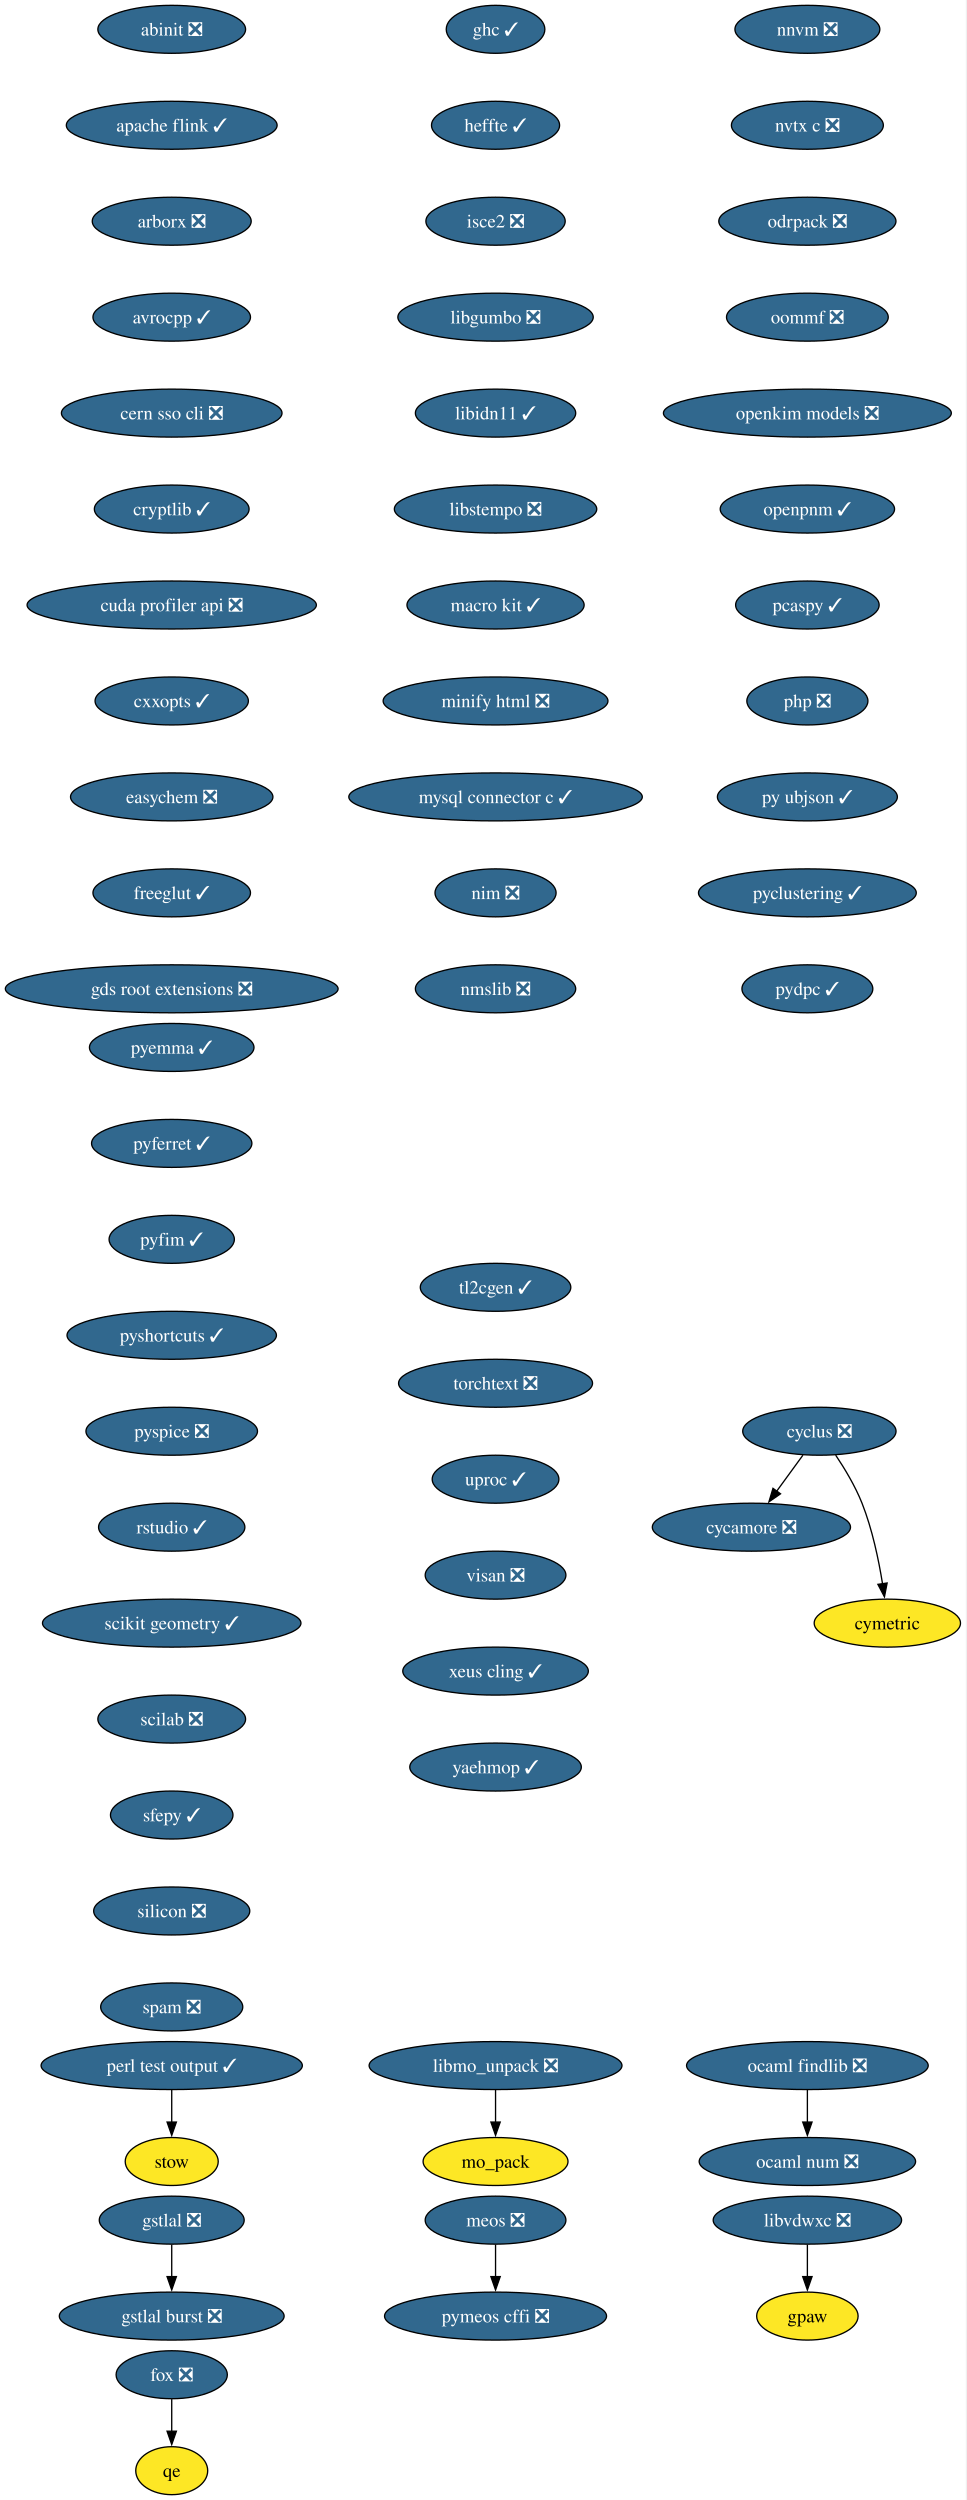
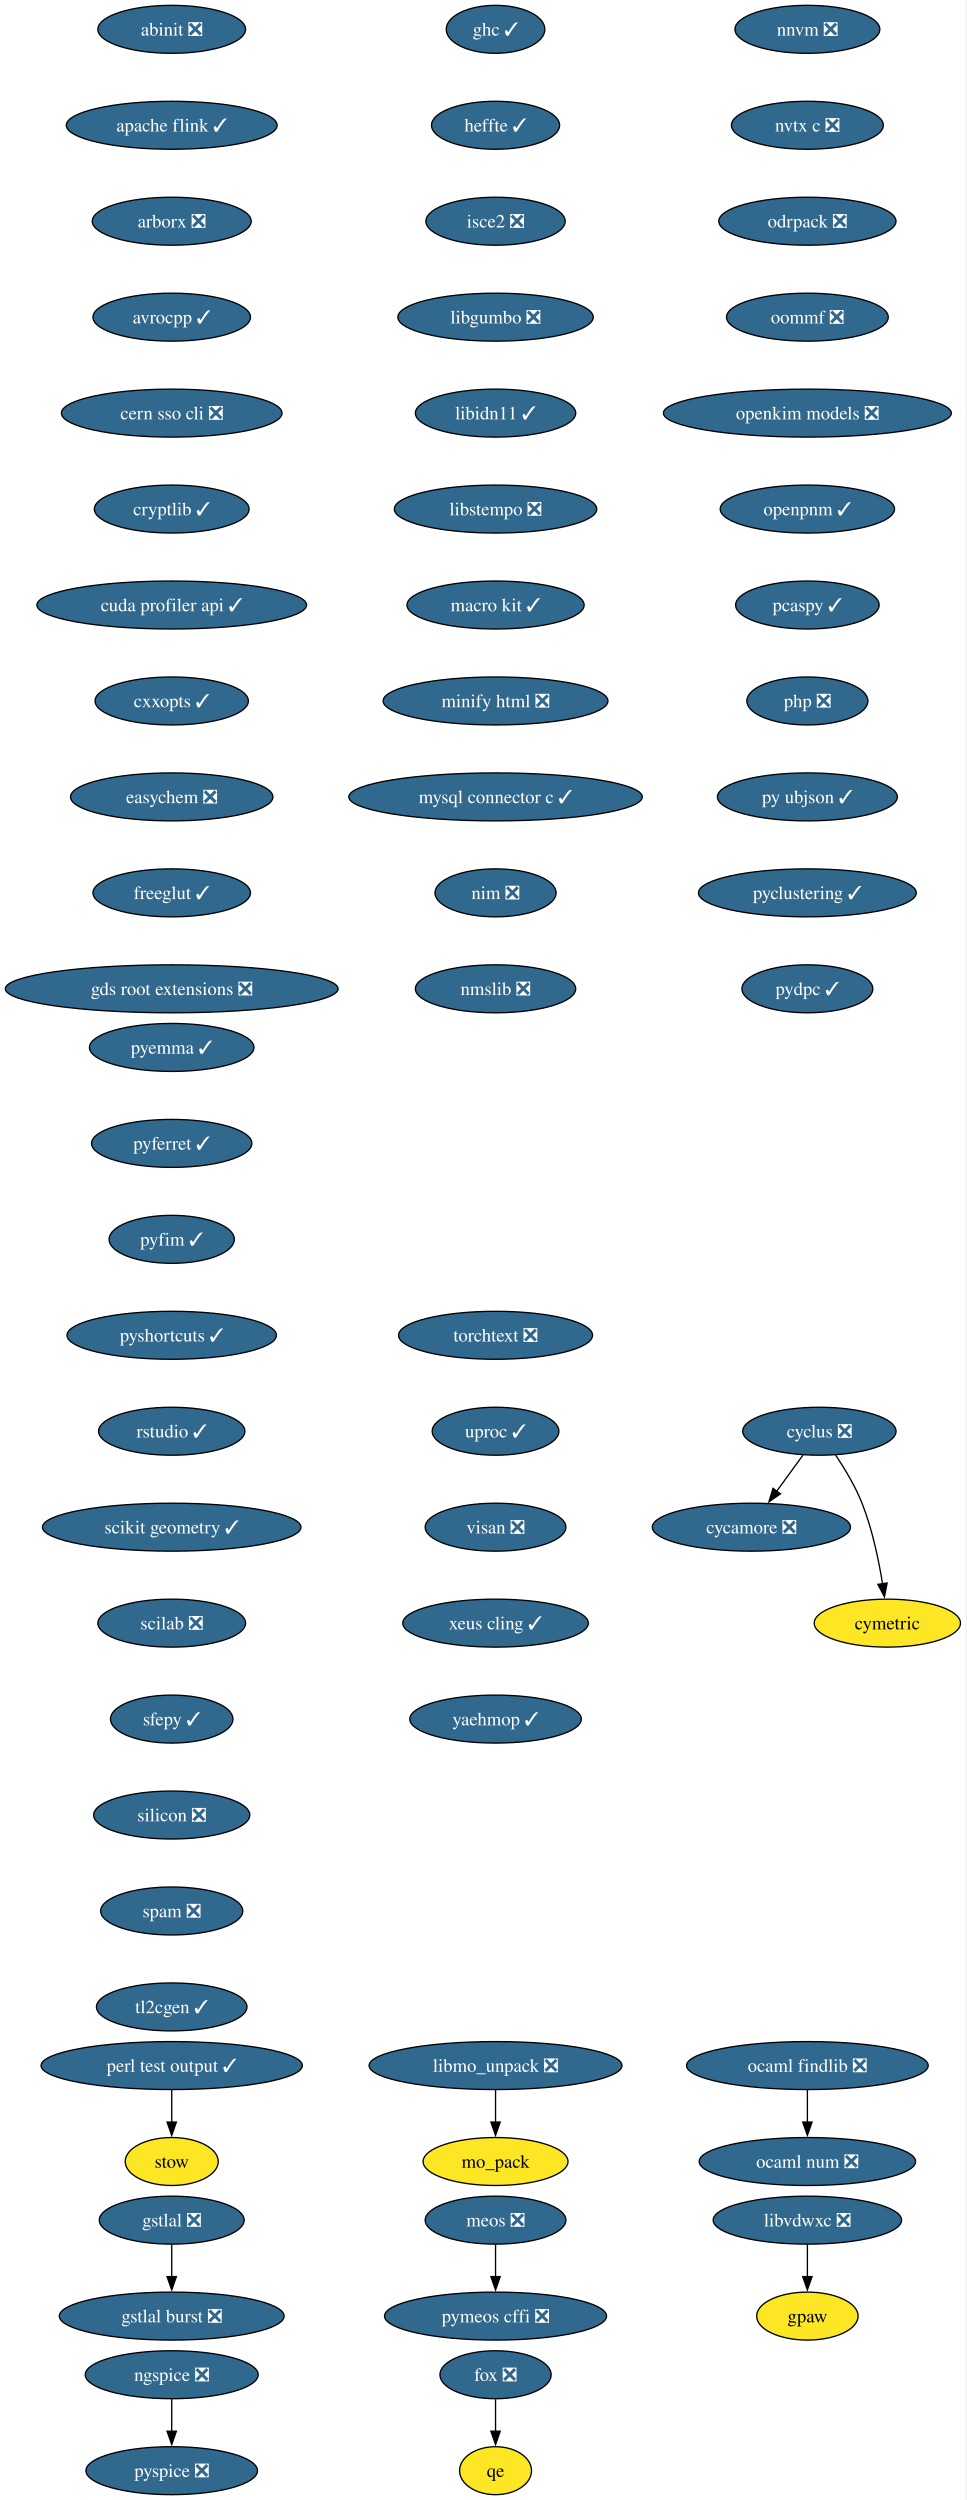
<svg xmlns="http://www.w3.org/2000/svg" xmlns:xlink="http://www.w3.org/1999/xlink" width="725pt" height="1876pt" viewBox="0.00 0.00 725.00 1876.00">
  <g id="graph0" class="graph" transform="scale(1 1) rotate(0) translate(4 1872)">
    <polygon fill="white" stroke="none" points="-4,4 -4,-1872 720.75,-1872 720.75,4 -4,4" />
    <g id="node1" class="node">
      <g id="a_node1">
        <a xlink:href="https://github.com/conda-forge/abinit-feedstock/pull/84" xlink:title="abinit ❎">
          <ellipse fill="#31688e" stroke="black" cx="124.86" cy="-1850" rx="55.42" ry="18" />
          <text xml:space="preserve" text-anchor="middle" x="124.86" y="-1845.33" font-family="Times,serif" font-size="14.00" fill="white">abinit ❎</text>
        </a>
      </g>
    </g>
    <g id="node2" class="node">
      <g id="a_node2">
        <a xlink:href="https://github.com/conda-forge/apache-flink-feedstock/pull/11" xlink:title="apache flink ✓">
          <ellipse fill="#31688e" stroke="black" cx="124.86" cy="-1778" rx="79.09" ry="18" />
          <text xml:space="preserve" text-anchor="middle" x="124.86" y="-1773.33" font-family="Times,serif" font-size="14.00" fill="white">apache flink ✓</text>
        </a>
      </g>
    </g>
    <g id="node3" class="node">
      <g id="a_node3">
        <a xlink:href="https://github.com/conda-forge/arborx-feedstock/pull/14" xlink:title="arborx ❎">
          <ellipse fill="#31688e" stroke="black" cx="124.86" cy="-1706" rx="59.63" ry="18" />
          <text xml:space="preserve" text-anchor="middle" x="124.86" y="-1701.33" font-family="Times,serif" font-size="14.00" fill="white">arborx ❎</text>
        </a>
      </g>
    </g>
    <g id="node4" class="node">
      <g id="a_node4">
        <a xlink:href="https://github.com/conda-forge/avrocpp-feedstock/pull/37" xlink:title="avrocpp ✓">
          <ellipse fill="#31688e" stroke="black" cx="124.86" cy="-1634" rx="59.1" ry="18" />
          <text xml:space="preserve" text-anchor="middle" x="124.86" y="-1629.33" font-family="Times,serif" font-size="14.00" fill="white">avrocpp ✓</text>
        </a>
      </g>
    </g>
    <g id="node5" class="node">
      <g id="a_node5">
        <a xlink:href="https://github.com/conda-forge/cern-sso-cli-feedstock/pull/10" xlink:title="cern sso cli ❎">
          <ellipse fill="#31688e" stroke="black" cx="124.86" cy="-1562" rx="82.77" ry="18" />
          <text xml:space="preserve" text-anchor="middle" x="124.86" y="-1557.33" font-family="Times,serif" font-size="14.00" fill="white">cern sso cli ❎</text>
        </a>
      </g>
    </g>
    <g id="node6" class="node">
      <g id="a_node6">
        <a xlink:href="https://github.com/conda-forge/cryptlib-feedstock/pull/6" xlink:title="cryptlib ✓">
          <ellipse fill="#31688e" stroke="black" cx="124.86" cy="-1490" rx="58.05" ry="18" />
          <text xml:space="preserve" text-anchor="middle" x="124.86" y="-1485.33" font-family="Times,serif" font-size="14.00" fill="white">cryptlib ✓</text>
        </a>
      </g>
    </g>
    <g id="node7" class="node">
      <g id="a_node7">
-         <a xlink:href="https://github.com/conda-forge/cuda-profiler-api-feedstock/pull/31" xlink:title="cuda profiler api ❎">
-           <ellipse fill="#31688e" stroke="black" cx="124.86" cy="-1418" rx="108.55" ry="18" />
-           <text xml:space="preserve" text-anchor="middle" x="124.86" y="-1413.33" font-family="Times,serif" font-size="14.00" fill="white">cuda profiler api ❎</text>
+         <a xlink:href="https://github.com/conda-forge/cuda-profiler-api-feedstock/pull/31" xlink:title="cuda profiler api ✓">
+           <ellipse fill="#31688e" stroke="black" cx="124.86" cy="-1418" rx="101.19" ry="18" />
+           <text xml:space="preserve" text-anchor="middle" x="124.86" y="-1413.33" font-family="Times,serif" font-size="14.00" fill="white">cuda profiler api ✓</text>
        </a>
      </g>
    </g>
    <g id="node8" class="node">
      <g id="a_node8">
        <a xlink:href="https://github.com/conda-forge/cxxopts-feedstock/pull/25" xlink:title="cxxopts ✓">
          <ellipse fill="#31688e" stroke="black" cx="124.86" cy="-1346" rx="57.52" ry="18" />
          <text xml:space="preserve" text-anchor="middle" x="124.86" y="-1341.33" font-family="Times,serif" font-size="14.00" fill="white">cxxopts ✓</text>
        </a>
      </g>
    </g>
    <g id="node9" class="node">
      <g id="a_node9">
        <a xlink:href="https://github.com/conda-forge/easychem-feedstock/pull/3" xlink:title="easychem ❎">
          <ellipse fill="#31688e" stroke="black" cx="124.86" cy="-1274" rx="75.94" ry="18" />
          <text xml:space="preserve" text-anchor="middle" x="124.86" y="-1269.33" font-family="Times,serif" font-size="14.00" fill="white">easychem ❎</text>
        </a>
      </g>
    </g>
    <g id="node13" class="node">
      <g id="a_node13">
        <a xlink:href="https://github.com/conda-forge/freeglut-feedstock/pull/44" xlink:title="freeglut ✓">
          <ellipse fill="#31688e" stroke="black" cx="124.86" cy="-1202" rx="59.1" ry="18" />
          <text xml:space="preserve" text-anchor="middle" x="124.86" y="-1197.33" font-family="Times,serif" font-size="14.00" fill="white">freeglut ✓</text>
        </a>
      </g>
    </g>
    <g id="node10" class="node">
      <g id="a_node10">
        <a xlink:href="https://github.com/conda-forge/cycamore-feedstock/pull/31" xlink:title="cycamore ❎">
          <ellipse fill="#31688e" stroke="black" cx="559.86" cy="-726" rx="74.36" ry="18" />
          <text xml:space="preserve" text-anchor="middle" x="559.86" y="-721.33" font-family="Times,serif" font-size="14.00" fill="white">cycamore ❎</text>
        </a>
      </g>
    </g>
    <g id="node11" class="node">
      <g id="a_node11">
        <a xlink:href="https://github.com/conda-forge/cyclus-feedstock/pull/111" xlink:title="cyclus ❎">
          <ellipse fill="#31688e" stroke="black" cx="610.86" cy="-798" rx="57.52" ry="18" />
          <text xml:space="preserve" text-anchor="middle" x="610.86" y="-793.33" font-family="Times,serif" font-size="14.00" fill="white">cyclus ❎</text>
        </a>
      </g>
    </g>
    <g id="edge9" class="edge">
      <path fill="none" stroke="black" d="M598.52,-780.05C592.57,-771.89 585.3,-761.91 578.68,-752.82" />
      <polygon fill="black" stroke="black" points="581.7,-751.03 572.99,-745.01 576.05,-755.16 581.7,-751.03" />
    </g>
    <g id="node12" class="node">
      <g id="a_node12">
        <a xlink:href="https://github.com/conda-forge/cymetric-feedstock" xlink:title="cymetric">
          <ellipse fill="#fde725" stroke="black" cx="661.86" cy="-654" rx="54.89" ry="18" />
          <text xml:space="preserve" text-anchor="middle" x="661.86" y="-649.33" font-family="Times,serif" font-size="14.00">cymetric</text>
        </a>
      </g>
    </g>
    <g id="edge10" class="edge">
      <path fill="none" stroke="black" d="M623.07,-780.09C629.8,-770.04 637.8,-756.79 642.86,-744 650.56,-724.54 655.38,-701.4 658.24,-683.59" />
      <polygon fill="black" stroke="black" points="661.7,-684.12 659.69,-673.72 654.77,-683.1 661.7,-684.12" />
    </g>
    <g id="node16" class="node">
      <g id="a_node16">
        <a xlink:href="https://github.com/conda-forge/gds-root-extensions-feedstock/pull/29" xlink:title="gds root extensions ❎">
          <ellipse fill="#31688e" stroke="black" cx="124.86" cy="-1130" rx="124.86" ry="18" />
          <text xml:space="preserve" text-anchor="middle" x="124.86" y="-1125.33" font-family="Times,serif" font-size="14.00" fill="white">gds root extensions ❎</text>
        </a>
      </g>
    </g>
    <g id="node14" class="node">
      <g id="a_node14">
        <a xlink:href="https://github.com/conda-forge/fox-feedstock/pull/8" xlink:title="fox ❎">
-           <ellipse fill="#31688e" stroke="black" cx="124.86" cy="-90" rx="41.74" ry="18" />
-           <text xml:space="preserve" text-anchor="middle" x="124.86" y="-85.33" font-family="Times,serif" font-size="14.00" fill="white">fox ❎</text>
+           <ellipse fill="#31688e" stroke="black" cx="367.86" cy="-90" rx="41.74" ry="18" />
+           <text xml:space="preserve" text-anchor="middle" x="367.86" y="-85.33" font-family="Times,serif" font-size="14.00" fill="white">fox ❎</text>
        </a>
      </g>
    </g>
    <g id="node15" class="node">
      <g id="a_node15">
        <a xlink:href="https://github.com/conda-forge/qe-feedstock" xlink:title="qe">
-           <ellipse fill="#fde725" stroke="black" cx="124.86" cy="-18" rx="27" ry="18" />
-           <text xml:space="preserve" text-anchor="middle" x="124.86" y="-13.32" font-family="Times,serif" font-size="14.00">qe</text>
+           <ellipse fill="#fde725" stroke="black" cx="367.86" cy="-18" rx="27" ry="18" />
+           <text xml:space="preserve" text-anchor="middle" x="367.86" y="-13.32" font-family="Times,serif" font-size="14.00">qe</text>
        </a>
      </g>
    </g>
    <g id="edge12" class="edge">
-       <path fill="none" stroke="black" d="M124.86,-71.7C124.86,-64.41 124.86,-55.73 124.86,-47.54" />
-       <polygon fill="black" stroke="black" points="128.36,-47.62 124.86,-37.62 121.36,-47.62 128.36,-47.62" />
+       <path fill="none" stroke="black" d="M367.86,-71.7C367.86,-64.41 367.86,-55.73 367.86,-47.54" />
+       <polygon fill="black" stroke="black" points="371.36,-47.62 367.86,-37.62 364.36,-47.62 371.36,-47.62" />
    </g>
    <g id="node17" class="node">
      <g id="a_node17">
        <a xlink:href="https://github.com/conda-forge/ghc-feedstock/pull/43" xlink:title="ghc ✓">
          <ellipse fill="#31688e" stroke="black" cx="367.86" cy="-1850" rx="37" ry="18" />
          <text xml:space="preserve" text-anchor="middle" x="367.86" y="-1845.33" font-family="Times,serif" font-size="14.00" fill="white">ghc ✓</text>
        </a>
      </g>
    </g>
    <g id="node18" class="node">
      <g id="a_node18">
        <a xlink:href="https://github.com/conda-forge/heffte-feedstock/pull/9" xlink:title="heffte ✓">
          <ellipse fill="#31688e" stroke="black" cx="367.86" cy="-1778" rx="48.05" ry="18" />
          <text xml:space="preserve" text-anchor="middle" x="367.86" y="-1773.33" font-family="Times,serif" font-size="14.00" fill="white">heffte ✓</text>
        </a>
      </g>
    </g>
    <g id="node22" class="node">
      <g id="a_node22">
        <a xlink:href="https://github.com/conda-forge/isce2-feedstock/pull/89" xlink:title="isce2 ❎">
          <ellipse fill="#31688e" stroke="black" cx="367.86" cy="-1706" rx="52.26" ry="18" />
          <text xml:space="preserve" text-anchor="middle" x="367.86" y="-1701.33" font-family="Times,serif" font-size="14.00" fill="white">isce2 ❎</text>
        </a>
      </g>
    </g>
    <g id="node19" class="node">
      <g id="a_node19">
        <a xlink:href="https://github.com/conda-forge/gpaw-feedstock" xlink:title="gpaw">
          <ellipse fill="#fde725" stroke="black" cx="601.86" cy="-134" rx="38.06" ry="18" />
          <text xml:space="preserve" text-anchor="middle" x="601.86" y="-129.32" font-family="Times,serif" font-size="14.00">gpaw</text>
        </a>
      </g>
    </g>
    <g id="node20" class="node">
      <g id="a_node20">
        <a xlink:href="https://github.com/conda-forge/gstlal-feedstock/pull/22" xlink:title="gstlal ❎">
          <ellipse fill="#31688e" stroke="black" cx="124.86" cy="-206" rx="54.36" ry="18" />
          <text xml:space="preserve" text-anchor="middle" x="124.86" y="-201.33" font-family="Times,serif" font-size="14.00" fill="white">gstlal ❎</text>
        </a>
      </g>
    </g>
    <g id="node21" class="node">
      <g id="a_node21">
        <a xlink:href="https://github.com/conda-forge/gstlal-burst-feedstock/pull/18" xlink:title="gstlal burst ❎">
          <ellipse fill="#31688e" stroke="black" cx="124.86" cy="-134" rx="84.35" ry="18" />
          <text xml:space="preserve" text-anchor="middle" x="124.86" y="-129.32" font-family="Times,serif" font-size="14.00" fill="white">gstlal burst ❎</text>
        </a>
      </g>
    </g>
    <g id="edge15" class="edge">
      <path fill="none" stroke="black" d="M124.86,-187.7C124.86,-180.41 124.86,-171.73 124.86,-163.54" />
      <polygon fill="black" stroke="black" points="128.36,-163.62 124.86,-153.62 121.36,-163.62 128.36,-163.62" />
    </g>
    <g id="node23" class="node">
      <g id="a_node23">
        <a xlink:href="https://github.com/conda-forge/libgumbo-feedstock/pull/3" xlink:title="libgumbo ❎">
          <ellipse fill="#31688e" stroke="black" cx="367.86" cy="-1634" rx="73.3" ry="18" />
          <text xml:space="preserve" text-anchor="middle" x="367.86" y="-1629.33" font-family="Times,serif" font-size="14.00" fill="white">libgumbo ❎</text>
        </a>
      </g>
    </g>
    <g id="node24" class="node">
      <g id="a_node24">
        <a xlink:href="https://github.com/conda-forge/libidn11-feedstock/pull/12" xlink:title="libidn11 ✓">
          <ellipse fill="#31688e" stroke="black" cx="367.86" cy="-1562" rx="60.15" ry="18" />
          <text xml:space="preserve" text-anchor="middle" x="367.86" y="-1557.33" font-family="Times,serif" font-size="14.00" fill="white">libidn11 ✓</text>
        </a>
      </g>
    </g>
    <g id="node25" class="node">
      <g id="a_node25">
        <a xlink:href="https://github.com/conda-forge/libstempo-feedstock/pull/45" xlink:title="libstempo ❎">
          <ellipse fill="#31688e" stroke="black" cx="367.86" cy="-1490" rx="75.94" ry="18" />
          <text xml:space="preserve" text-anchor="middle" x="367.86" y="-1485.33" font-family="Times,serif" font-size="14.00" fill="white">libstempo ❎</text>
        </a>
      </g>
    </g>
    <g id="node28" class="node">
      <g id="a_node28">
        <a xlink:href="https://github.com/conda-forge/macro-kit-feedstock/pull/24" xlink:title="macro kit ✓">
          <ellipse fill="#31688e" stroke="black" cx="367.86" cy="-1418" rx="66.47" ry="18" />
          <text xml:space="preserve" text-anchor="middle" x="367.86" y="-1413.33" font-family="Times,serif" font-size="14.00" fill="white">macro kit ✓</text>
        </a>
      </g>
    </g>
    <g id="node26" class="node">
      <g id="a_node26">
        <a xlink:href="https://github.com/conda-forge/libmo_unpack-feedstock/pull/17" xlink:title="libmo_unpack ❎">
          <ellipse fill="#31688e" stroke="black" cx="367.86" cy="-322" rx="94.88" ry="18" />
          <text xml:space="preserve" text-anchor="middle" x="367.86" y="-317.32" font-family="Times,serif" font-size="14.00" fill="white">libmo_unpack ❎</text>
        </a>
      </g>
    </g>
    <g id="node27" class="node">
      <g id="a_node27">
        <a xlink:href="https://github.com/conda-forge/mo_pack-feedstock" xlink:title="mo_pack">
          <ellipse fill="#fde725" stroke="black" cx="367.86" cy="-250" rx="54.36" ry="18" />
          <text xml:space="preserve" text-anchor="middle" x="367.86" y="-245.32" font-family="Times,serif" font-size="14.00">mo_pack</text>
        </a>
      </g>
    </g>
    <g id="edge20" class="edge">
      <path fill="none" stroke="black" d="M367.86,-303.7C367.86,-296.41 367.86,-287.73 367.86,-279.54" />
      <polygon fill="black" stroke="black" points="371.36,-279.62 367.86,-269.62 364.36,-279.62 371.36,-279.62" />
    </g>
    <g id="node30" class="node">
      <g id="a_node30">
        <a xlink:href="https://github.com/conda-forge/minify-html-feedstock/pull/11" xlink:title="minify html ❎">
          <ellipse fill="#31688e" stroke="black" cx="367.86" cy="-1346" rx="84.35" ry="18" />
          <text xml:space="preserve" text-anchor="middle" x="367.86" y="-1341.33" font-family="Times,serif" font-size="14.00" fill="white">minify html ❎</text>
        </a>
      </g>
    </g>
    <g id="node29" class="node">
      <g id="a_node29">
        <a xlink:href="https://github.com/conda-forge/libvdwxc-feedstock/pull/12" xlink:title="libvdwxc ❎">
          <ellipse fill="#31688e" stroke="black" cx="601.86" cy="-206" rx="70.68" ry="18" />
          <text xml:space="preserve" text-anchor="middle" x="601.86" y="-201.33" font-family="Times,serif" font-size="14.00" fill="white">libvdwxc ❎</text>
        </a>
      </g>
    </g>
    <g id="edge22" class="edge">
      <path fill="none" stroke="black" d="M601.86,-187.7C601.86,-180.41 601.86,-171.73 601.86,-163.54" />
      <polygon fill="black" stroke="black" points="605.36,-163.62 601.86,-153.62 598.36,-163.62 605.36,-163.62" />
    </g>
    <g id="node33" class="node">
      <g id="a_node33">
        <a xlink:href="https://github.com/conda-forge/mysql-connector-c-feedstock/pull/26" xlink:title="mysql connector c ✓">
          <ellipse fill="#31688e" stroke="black" cx="367.86" cy="-1274" rx="110.13" ry="18" />
          <text xml:space="preserve" text-anchor="middle" x="367.86" y="-1269.33" font-family="Times,serif" font-size="14.00" fill="white">mysql connector c ✓</text>
        </a>
      </g>
    </g>
    <g id="node31" class="node">
      <g id="a_node31">
        <a xlink:href="https://github.com/conda-forge/meos-feedstock/pull/18" xlink:title="meos ❎">
          <ellipse fill="#31688e" stroke="black" cx="367.86" cy="-206" rx="52.79" ry="18" />
          <text xml:space="preserve" text-anchor="middle" x="367.86" y="-201.33" font-family="Times,serif" font-size="14.00" fill="white">meos ❎</text>
        </a>
      </g>
    </g>
    <g id="node32" class="node">
      <g id="a_node32">
        <a xlink:href="https://github.com/conda-forge/pymeos-cffi-feedstock/pull/11" xlink:title="pymeos cffi ❎">
          <ellipse fill="#31688e" stroke="black" cx="367.86" cy="-134" rx="83.3" ry="18" />
          <text xml:space="preserve" text-anchor="middle" x="367.86" y="-129.32" font-family="Times,serif" font-size="14.00" fill="white">pymeos cffi ❎</text>
        </a>
      </g>
    </g>
    <g id="edge24" class="edge">
      <path fill="none" stroke="black" d="M367.86,-187.7C367.86,-180.41 367.86,-171.73 367.86,-163.54" />
      <polygon fill="black" stroke="black" points="371.36,-163.62 367.86,-153.62 364.36,-163.62 371.36,-163.62" />
    </g>
    <g id="node34" class="node">
      <g id="a_node34">
        <a xlink:href="https://github.com/conda-forge/nim-feedstock/pull/19" xlink:title="nim ❎">
          <ellipse fill="#31688e" stroke="black" cx="367.86" cy="-1202" rx="45.42" ry="18" />
          <text xml:space="preserve" text-anchor="middle" x="367.86" y="-1197.33" font-family="Times,serif" font-size="14.00" fill="white">nim ❎</text>
        </a>
      </g>
    </g>
-     <g id="node35" class="node">
-       <g id="a_node35">
+     <g id="node37" class="node">
+       <g id="a_node37">
        <a xlink:href="https://github.com/conda-forge/nmslib-feedstock/pull/28" xlink:title="nmslib ❎">
          <ellipse fill="#31688e" stroke="black" cx="367.86" cy="-1130" rx="60.15" ry="18" />
          <text xml:space="preserve" text-anchor="middle" x="367.86" y="-1125.33" font-family="Times,serif" font-size="14.00" fill="white">nmslib ❎</text>
        </a>
      </g>
    </g>
+     <g id="node35" class="node">
+       <g id="a_node35">
+         <a xlink:href="https://github.com/conda-forge/ngspice-feedstock/pull/39" xlink:title="ngspice ❎">
+           <ellipse fill="#31688e" stroke="black" cx="124.86" cy="-90" rx="64.89" ry="18" />
+           <text xml:space="preserve" text-anchor="middle" x="124.86" y="-85.33" font-family="Times,serif" font-size="14.00" fill="white">ngspice ❎</text>
+         </a>
+       </g>
+     </g>
    <g id="node36" class="node">
      <g id="a_node36">
+         <a xlink:href="https://github.com/conda-forge/pyspice-feedstock/pull/35" xlink:title="pyspice ❎">
+           <ellipse fill="#31688e" stroke="black" cx="124.86" cy="-18" rx="64.36" ry="18" />
+           <text xml:space="preserve" text-anchor="middle" x="124.86" y="-13.32" font-family="Times,serif" font-size="14.00" fill="white">pyspice ❎</text>
+         </a>
+       </g>
+     </g>
+     <g id="edge27" class="edge">
+       <path fill="none" stroke="black" d="M124.86,-71.7C124.86,-64.41 124.86,-55.73 124.86,-47.54" />
+       <polygon fill="black" stroke="black" points="128.36,-47.62 124.86,-37.62 121.36,-47.62 128.36,-47.62" />
+     </g>
+     <g id="node38" class="node">
+       <g id="a_node38">
        <a xlink:href="https://github.com/conda-forge/nnvm-feedstock/pull/13" xlink:title="nnvm ❎">
          <ellipse fill="#31688e" stroke="black" cx="601.86" cy="-1850" rx="54.36" ry="18" />
          <text xml:space="preserve" text-anchor="middle" x="601.86" y="-1845.33" font-family="Times,serif" font-size="14.00" fill="white">nnvm ❎</text>
        </a>
      </g>
    </g>
-     <g id="node37" class="node">
-       <g id="a_node37">
+     <g id="node39" class="node">
+       <g id="a_node39">
        <a xlink:href="https://github.com/conda-forge/nvtx-c-feedstock/pull/21" xlink:title="nvtx c ❎">
          <ellipse fill="#31688e" stroke="black" cx="601.86" cy="-1778" rx="57" ry="18" />
          <text xml:space="preserve" text-anchor="middle" x="601.86" y="-1773.33" font-family="Times,serif" font-size="14.00" fill="white">nvtx c ❎</text>
        </a>
      </g>
    </g>
-     <g id="node38" class="node">
-       <g id="a_node38">
+     <g id="node40" class="node">
+       <g id="a_node40">
        <a xlink:href="https://github.com/conda-forge/odrpack-feedstock/pull/9" xlink:title="odrpack ❎">
          <ellipse fill="#31688e" stroke="black" cx="601.86" cy="-1706" rx="66.47" ry="18" />
          <text xml:space="preserve" text-anchor="middle" x="601.86" y="-1701.33" font-family="Times,serif" font-size="14.00" fill="white">odrpack ❎</text>
        </a>
      </g>
    </g>
-     <g id="node41" class="node">
-       <g id="a_node41">
+     <g id="node43" class="node">
+       <g id="a_node43">
        <a xlink:href="https://github.com/conda-forge/oommf-feedstock/pull/31" xlink:title="oommf ❎">
          <ellipse fill="#31688e" stroke="black" cx="601.86" cy="-1634" rx="60.68" ry="18" />
          <text xml:space="preserve" text-anchor="middle" x="601.86" y="-1629.33" font-family="Times,serif" font-size="14.00" fill="white">oommf ❎</text>
        </a>
      </g>
    </g>
-     <g id="node39" class="node">
-       <g id="a_node39">
+     <g id="node41" class="node">
+       <g id="a_node41">
        <a xlink:href="https://github.com/conda-forge/ocaml-findlib-feedstock/pull/12" xlink:title="ocaml findlib ❎">
          <ellipse fill="#31688e" stroke="black" cx="601.86" cy="-322" rx="90.67" ry="18" />
          <text xml:space="preserve" text-anchor="middle" x="601.86" y="-317.32" font-family="Times,serif" font-size="14.00" fill="white">ocaml findlib ❎</text>
        </a>
      </g>
    </g>
-     <g id="node40" class="node">
-       <g id="a_node40">
+     <g id="node42" class="node">
+       <g id="a_node42">
        <a xlink:href="https://github.com/conda-forge/ocaml-num-feedstock/pull/9" xlink:title="ocaml num ❎">
          <ellipse fill="#31688e" stroke="black" cx="601.86" cy="-250" rx="81.2" ry="18" />
          <text xml:space="preserve" text-anchor="middle" x="601.86" y="-245.32" font-family="Times,serif" font-size="14.00" fill="white">ocaml num ❎</text>
        </a>
      </g>
    </g>
-     <g id="edge30" class="edge">
+     <g id="edge31" class="edge">
      <path fill="none" stroke="black" d="M601.86,-303.7C601.86,-296.41 601.86,-287.73 601.86,-279.54" />
      <polygon fill="black" stroke="black" points="605.36,-279.62 601.86,-269.62 598.36,-279.62 605.36,-279.62" />
    </g>
-     <g id="node42" class="node">
-       <g id="a_node42">
+     <g id="node44" class="node">
+       <g id="a_node44">
        <a xlink:href="https://github.com/conda-forge/openkim-models-feedstock/pull/15" xlink:title="openkim models ❎">
          <ellipse fill="#31688e" stroke="black" cx="601.86" cy="-1562" rx="108.03" ry="18" />
          <text xml:space="preserve" text-anchor="middle" x="601.86" y="-1557.33" font-family="Times,serif" font-size="14.00" fill="white">openkim models ❎</text>
        </a>
      </g>
    </g>
-     <g id="node43" class="node">
-       <g id="a_node43">
+     <g id="node45" class="node">
+       <g id="a_node45">
        <a xlink:href="https://github.com/conda-forge/openpnm-feedstock/pull/40" xlink:title="openpnm ✓">
          <ellipse fill="#31688e" stroke="black" cx="601.86" cy="-1490" rx="65.41" ry="18" />
          <text xml:space="preserve" text-anchor="middle" x="601.86" y="-1485.33" font-family="Times,serif" font-size="14.00" fill="white">openpnm ✓</text>
        </a>
      </g>
    </g>
-     <g id="node44" class="node">
-       <g id="a_node44">
+     <g id="node46" class="node">
+       <g id="a_node46">
        <a xlink:href="https://github.com/conda-forge/pcaspy-feedstock/pull/21" xlink:title="pcaspy ✓">
          <ellipse fill="#31688e" stroke="black" cx="601.86" cy="-1418" rx="53.84" ry="18" />
          <text xml:space="preserve" text-anchor="middle" x="601.86" y="-1413.33" font-family="Times,serif" font-size="14.00" fill="white">pcaspy ✓</text>
        </a>
      </g>
    </g>
-     <g id="node45" class="node">
-       <g id="a_node45">
+     <g id="node47" class="node">
+       <g id="a_node47">
        <a xlink:href="https://github.com/conda-forge/php-feedstock/pull/55" xlink:title="php ❎">
          <ellipse fill="#31688e" stroke="black" cx="601.86" cy="-1346" rx="45.42" ry="18" />
          <text xml:space="preserve" text-anchor="middle" x="601.86" y="-1341.33" font-family="Times,serif" font-size="14.00" fill="white">php ❎</text>
        </a>
      </g>
    </g>
-     <g id="node48" class="node">
-       <g id="a_node48">
+     <g id="node50" class="node">
+       <g id="a_node50">
        <a xlink:href="https://github.com/conda-forge/py-ubjson-feedstock/pull/27" xlink:title="py ubjson ✓">
          <ellipse fill="#31688e" stroke="black" cx="601.86" cy="-1274" rx="67.52" ry="18" />
          <text xml:space="preserve" text-anchor="middle" x="601.86" y="-1269.33" font-family="Times,serif" font-size="14.00" fill="white">py ubjson ✓</text>
        </a>
      </g>
    </g>
-     <g id="node46" class="node">
-       <g id="a_node46">
+     <g id="node48" class="node">
+       <g id="a_node48">
        <a xlink:href="https://github.com/conda-forge/perl-test-output-feedstock/pull/4" xlink:title="perl test output ✓">
          <ellipse fill="#31688e" stroke="black" cx="124.86" cy="-322" rx="98.03" ry="18" />
          <text xml:space="preserve" text-anchor="middle" x="124.86" y="-317.32" font-family="Times,serif" font-size="14.00" fill="white">perl test output ✓</text>
        </a>
      </g>
    </g>
-     <g id="node47" class="node">
-       <g id="a_node47">
+     <g id="node49" class="node">
+       <g id="a_node49">
        <a xlink:href="https://github.com/conda-forge/stow-feedstock" xlink:title="stow">
          <ellipse fill="#fde725" stroke="black" cx="124.86" cy="-250" rx="34.9" ry="18" />
          <text xml:space="preserve" text-anchor="middle" x="124.86" y="-245.32" font-family="Times,serif" font-size="14.00">stow</text>
        </a>
      </g>
    </g>
-     <g id="edge36" class="edge">
+     <g id="edge37" class="edge">
      <path fill="none" stroke="black" d="M124.86,-303.7C124.86,-296.41 124.86,-287.73 124.86,-279.54" />
      <polygon fill="black" stroke="black" points="128.36,-279.62 124.86,-269.62 121.36,-279.62 128.36,-279.62" />
    </g>
-     <g id="node49" class="node">
-       <g id="a_node49">
+     <g id="node51" class="node">
+       <g id="a_node51">
        <a xlink:href="https://github.com/conda-forge/pyclustering-feedstock/pull/21" xlink:title="pyclustering ✓">
          <ellipse fill="#31688e" stroke="black" cx="601.86" cy="-1202" rx="81.72" ry="18" />
          <text xml:space="preserve" text-anchor="middle" x="601.86" y="-1197.33" font-family="Times,serif" font-size="14.00" fill="white">pyclustering ✓</text>
        </a>
      </g>
    </g>
-     <g id="node50" class="node">
-       <g id="a_node50">
+     <g id="node52" class="node">
+       <g id="a_node52">
        <a xlink:href="https://github.com/conda-forge/pydpc-feedstock/pull/16" xlink:title="pydpc ✓">
          <ellipse fill="#31688e" stroke="black" cx="601.86" cy="-1130" rx="49.1" ry="18" />
          <text xml:space="preserve" text-anchor="middle" x="601.86" y="-1125.33" font-family="Times,serif" font-size="14.00" fill="white">pydpc ✓</text>
        </a>
      </g>
    </g>
-     <g id="node51" class="node">
-       <g id="a_node51">
+     <g id="node53" class="node">
+       <g id="a_node53">
        <a xlink:href="https://github.com/conda-forge/pyemma-feedstock/pull/45" xlink:title="pyemma ✓">
          <ellipse fill="#31688e" stroke="black" cx="124.86" cy="-1086" rx="61.73" ry="18" />
          <text xml:space="preserve" text-anchor="middle" x="124.86" y="-1081.33" font-family="Times,serif" font-size="14.00" fill="white">pyemma ✓</text>
        </a>
      </g>
    </g>
-     <g id="node52" class="node">
-       <g id="a_node52">
+     <g id="node54" class="node">
+       <g id="a_node54">
        <a xlink:href="https://github.com/conda-forge/pyferret-feedstock/pull/110" xlink:title="pyferret ✓">
          <ellipse fill="#31688e" stroke="black" cx="124.86" cy="-1014" rx="60.15" ry="18" />
          <text xml:space="preserve" text-anchor="middle" x="124.86" y="-1009.33" font-family="Times,serif" font-size="14.00" fill="white">pyferret ✓</text>
        </a>
      </g>
    </g>
-     <g id="node53" class="node">
-       <g id="a_node53">
+     <g id="node55" class="node">
+       <g id="a_node55">
        <a xlink:href="https://github.com/conda-forge/pyfim-feedstock/pull/16" xlink:title="pyfim ✓">
          <ellipse fill="#31688e" stroke="black" cx="124.86" cy="-942" rx="47" ry="18" />
          <text xml:space="preserve" text-anchor="middle" x="124.86" y="-937.33" font-family="Times,serif" font-size="14.00" fill="white">pyfim ✓</text>
        </a>
      </g>
    </g>
-     <g id="node54" class="node">
-       <g id="a_node54">
+     <g id="node56" class="node">
+       <g id="a_node56">
        <a xlink:href="https://github.com/conda-forge/pyshortcuts-feedstock/pull/28" xlink:title="pyshortcuts ✓">
          <ellipse fill="#31688e" stroke="black" cx="124.86" cy="-870" rx="78.57" ry="18" />
          <text xml:space="preserve" text-anchor="middle" x="124.86" y="-865.33" font-family="Times,serif" font-size="14.00" fill="white">pyshortcuts ✓</text>
        </a>
      </g>
    </g>
-     <g id="node55" class="node">
-       <g id="a_node55">
-         <a xlink:href="https://github.com/conda-forge/pyspice-feedstock/pull/35" xlink:title="pyspice ❎">
-           <ellipse fill="#31688e" stroke="black" cx="124.86" cy="-798" rx="64.36" ry="18" />
-           <text xml:space="preserve" text-anchor="middle" x="124.86" y="-793.33" font-family="Times,serif" font-size="14.00" fill="white">pyspice ❎</text>
-         </a>
-       </g>
-     </g>
-     <g id="node56" class="node">
-       <g id="a_node56">
-         <a xlink:href="https://github.com/conda-forge/rstudio-feedstock/pull/35" xlink:title="rstudio ✓">
-           <ellipse fill="#31688e" stroke="black" cx="124.86" cy="-726" rx="54.89" ry="18" />
-           <text xml:space="preserve" text-anchor="middle" x="124.86" y="-721.33" font-family="Times,serif" font-size="14.00" fill="white">rstudio ✓</text>
-         </a>
-       </g>
-     </g>
    <g id="node57" class="node">
      <g id="a_node57">
-         <a xlink:href="https://github.com/conda-forge/scikit-geometry-feedstock/pull/15" xlink:title="scikit geometry ✓">
-           <ellipse fill="#31688e" stroke="black" cx="124.86" cy="-654" rx="96.98" ry="18" />
-           <text xml:space="preserve" text-anchor="middle" x="124.86" y="-649.33" font-family="Times,serif" font-size="14.00" fill="white">scikit geometry ✓</text>
+         <a xlink:href="https://github.com/conda-forge/rstudio-feedstock/pull/35" xlink:title="rstudio ✓">
+           <ellipse fill="#31688e" stroke="black" cx="124.86" cy="-798" rx="54.89" ry="18" />
+           <text xml:space="preserve" text-anchor="middle" x="124.86" y="-793.33" font-family="Times,serif" font-size="14.00" fill="white">rstudio ✓</text>
        </a>
      </g>
    </g>
    <g id="node58" class="node">
      <g id="a_node58">
-         <a xlink:href="https://github.com/conda-forge/scilab-feedstock/pull/60" xlink:title="scilab ❎">
-           <ellipse fill="#31688e" stroke="black" cx="124.86" cy="-582" rx="55.42" ry="18" />
-           <text xml:space="preserve" text-anchor="middle" x="124.86" y="-577.33" font-family="Times,serif" font-size="14.00" fill="white">scilab ❎</text>
+         <a xlink:href="https://github.com/conda-forge/scikit-geometry-feedstock/pull/15" xlink:title="scikit geometry ✓">
+           <ellipse fill="#31688e" stroke="black" cx="124.86" cy="-726" rx="96.98" ry="18" />
+           <text xml:space="preserve" text-anchor="middle" x="124.86" y="-721.33" font-family="Times,serif" font-size="14.00" fill="white">scikit geometry ✓</text>
        </a>
      </g>
    </g>
    <g id="node59" class="node">
      <g id="a_node59">
-         <a xlink:href="https://github.com/conda-forge/sfepy-feedstock/pull/78" xlink:title="sfepy ✓">
-           <ellipse fill="#31688e" stroke="black" cx="124.86" cy="-510" rx="45.95" ry="18" />
-           <text xml:space="preserve" text-anchor="middle" x="124.86" y="-505.32" font-family="Times,serif" font-size="14.00" fill="white">sfepy ✓</text>
+         <a xlink:href="https://github.com/conda-forge/scilab-feedstock/pull/60" xlink:title="scilab ❎">
+           <ellipse fill="#31688e" stroke="black" cx="124.86" cy="-654" rx="55.42" ry="18" />
+           <text xml:space="preserve" text-anchor="middle" x="124.86" y="-649.33" font-family="Times,serif" font-size="14.00" fill="white">scilab ❎</text>
        </a>
      </g>
    </g>
    <g id="node60" class="node">
      <g id="a_node60">
-         <a xlink:href="https://github.com/conda-forge/silicon-feedstock/pull/7" xlink:title="silicon ❎">
-           <ellipse fill="#31688e" stroke="black" cx="124.86" cy="-438" rx="58.57" ry="18" />
-           <text xml:space="preserve" text-anchor="middle" x="124.86" y="-433.32" font-family="Times,serif" font-size="14.00" fill="white">silicon ❎</text>
+         <a xlink:href="https://github.com/conda-forge/sfepy-feedstock/pull/78" xlink:title="sfepy ✓">
+           <ellipse fill="#31688e" stroke="black" cx="124.86" cy="-582" rx="45.95" ry="18" />
+           <text xml:space="preserve" text-anchor="middle" x="124.86" y="-577.33" font-family="Times,serif" font-size="14.00" fill="white">sfepy ✓</text>
        </a>
      </g>
    </g>
    <g id="node61" class="node">
      <g id="a_node61">
-         <a xlink:href="https://github.com/conda-forge/spam-feedstock/pull/2" xlink:title="spam ❎">
-           <ellipse fill="#31688e" stroke="black" cx="124.86" cy="-366" rx="53.31" ry="18" />
-           <text xml:space="preserve" text-anchor="middle" x="124.86" y="-361.32" font-family="Times,serif" font-size="14.00" fill="white">spam ❎</text>
+         <a xlink:href="https://github.com/conda-forge/silicon-feedstock/pull/7" xlink:title="silicon ❎">
+           <ellipse fill="#31688e" stroke="black" cx="124.86" cy="-510" rx="58.57" ry="18" />
+           <text xml:space="preserve" text-anchor="middle" x="124.86" y="-505.32" font-family="Times,serif" font-size="14.00" fill="white">silicon ❎</text>
        </a>
      </g>
    </g>
    <g id="node62" class="node">
      <g id="a_node62">
-         <a xlink:href="https://github.com/conda-forge/tl2cgen-feedstock/pull/14" xlink:title="tl2cgen ✓">
-           <ellipse fill="#31688e" stroke="black" cx="367.86" cy="-906" rx="56.47" ry="18" />
-           <text xml:space="preserve" text-anchor="middle" x="367.86" y="-901.33" font-family="Times,serif" font-size="14.00" fill="white">tl2cgen ✓</text>
+         <a xlink:href="https://github.com/conda-forge/spam-feedstock/pull/2" xlink:title="spam ❎">
+           <ellipse fill="#31688e" stroke="black" cx="124.86" cy="-438" rx="53.31" ry="18" />
+           <text xml:space="preserve" text-anchor="middle" x="124.86" y="-433.32" font-family="Times,serif" font-size="14.00" fill="white">spam ❎</text>
        </a>
      </g>
    </g>
    <g id="node63" class="node">
      <g id="a_node63">
-         <a xlink:href="https://github.com/conda-forge/torchtext-feedstock/pull/7" xlink:title="torchtext ❎">
-           <ellipse fill="#31688e" stroke="black" cx="367.86" cy="-834" rx="72.78" ry="18" />
-           <text xml:space="preserve" text-anchor="middle" x="367.86" y="-829.33" font-family="Times,serif" font-size="14.00" fill="white">torchtext ❎</text>
+         <a xlink:href="https://github.com/conda-forge/tl2cgen-feedstock/pull/14" xlink:title="tl2cgen ✓">
+           <ellipse fill="#31688e" stroke="black" cx="124.86" cy="-366" rx="56.47" ry="18" />
+           <text xml:space="preserve" text-anchor="middle" x="124.86" y="-361.32" font-family="Times,serif" font-size="14.00" fill="white">tl2cgen ✓</text>
        </a>
      </g>
    </g>
    <g id="node64" class="node">
      <g id="a_node64">
-         <a xlink:href="https://github.com/conda-forge/uproc-feedstock/pull/1" xlink:title="uproc ✓">
-           <ellipse fill="#31688e" stroke="black" cx="367.86" cy="-762" rx="47.53" ry="18" />
-           <text xml:space="preserve" text-anchor="middle" x="367.86" y="-757.33" font-family="Times,serif" font-size="14.00" fill="white">uproc ✓</text>
+         <a xlink:href="https://github.com/conda-forge/torchtext-feedstock/pull/7" xlink:title="torchtext ❎">
+           <ellipse fill="#31688e" stroke="black" cx="367.86" cy="-870" rx="72.78" ry="18" />
+           <text xml:space="preserve" text-anchor="middle" x="367.86" y="-865.33" font-family="Times,serif" font-size="14.00" fill="white">torchtext ❎</text>
        </a>
      </g>
    </g>
    <g id="node65" class="node">
      <g id="a_node65">
-         <a xlink:href="https://github.com/conda-forge/visan-feedstock/pull/18" xlink:title="visan ❎">
-           <ellipse fill="#31688e" stroke="black" cx="367.86" cy="-690" rx="52.79" ry="18" />
-           <text xml:space="preserve" text-anchor="middle" x="367.86" y="-685.33" font-family="Times,serif" font-size="14.00" fill="white">visan ❎</text>
+         <a xlink:href="https://github.com/conda-forge/uproc-feedstock/pull/1" xlink:title="uproc ✓">
+           <ellipse fill="#31688e" stroke="black" cx="367.86" cy="-798" rx="47.53" ry="18" />
+           <text xml:space="preserve" text-anchor="middle" x="367.86" y="-793.33" font-family="Times,serif" font-size="14.00" fill="white">uproc ✓</text>
        </a>
      </g>
    </g>
    <g id="node66" class="node">
      <g id="a_node66">
-         <a xlink:href="https://github.com/conda-forge/xeus-cling-feedstock/pull/69" xlink:title="xeus cling ✓">
-           <ellipse fill="#31688e" stroke="black" cx="367.86" cy="-618" rx="69.62" ry="18" />
-           <text xml:space="preserve" text-anchor="middle" x="367.86" y="-613.33" font-family="Times,serif" font-size="14.00" fill="white">xeus cling ✓</text>
+         <a xlink:href="https://github.com/conda-forge/visan-feedstock/pull/18" xlink:title="visan ❎">
+           <ellipse fill="#31688e" stroke="black" cx="367.86" cy="-726" rx="52.79" ry="18" />
+           <text xml:space="preserve" text-anchor="middle" x="367.86" y="-721.33" font-family="Times,serif" font-size="14.00" fill="white">visan ❎</text>
        </a>
      </g>
    </g>
    <g id="node67" class="node">
      <g id="a_node67">
+         <a xlink:href="https://github.com/conda-forge/xeus-cling-feedstock/pull/69" xlink:title="xeus cling ✓">
+           <ellipse fill="#31688e" stroke="black" cx="367.86" cy="-654" rx="69.62" ry="18" />
+           <text xml:space="preserve" text-anchor="middle" x="367.86" y="-649.33" font-family="Times,serif" font-size="14.00" fill="white">xeus cling ✓</text>
+         </a>
+       </g>
+     </g>
+     <g id="node68" class="node">
+       <g id="a_node68">
        <a xlink:href="https://github.com/conda-forge/yaehmop-feedstock/pull/14" xlink:title="yaehmop ✓">
-           <ellipse fill="#31688e" stroke="black" cx="367.86" cy="-546" rx="64.36" ry="18" />
-           <text xml:space="preserve" text-anchor="middle" x="367.86" y="-541.33" font-family="Times,serif" font-size="14.00" fill="white">yaehmop ✓</text>
+           <ellipse fill="#31688e" stroke="black" cx="367.86" cy="-582" rx="64.36" ry="18" />
+           <text xml:space="preserve" text-anchor="middle" x="367.86" y="-577.33" font-family="Times,serif" font-size="14.00" fill="white">yaehmop ✓</text>
        </a>
      </g>
    </g>
  </g>
</svg>
